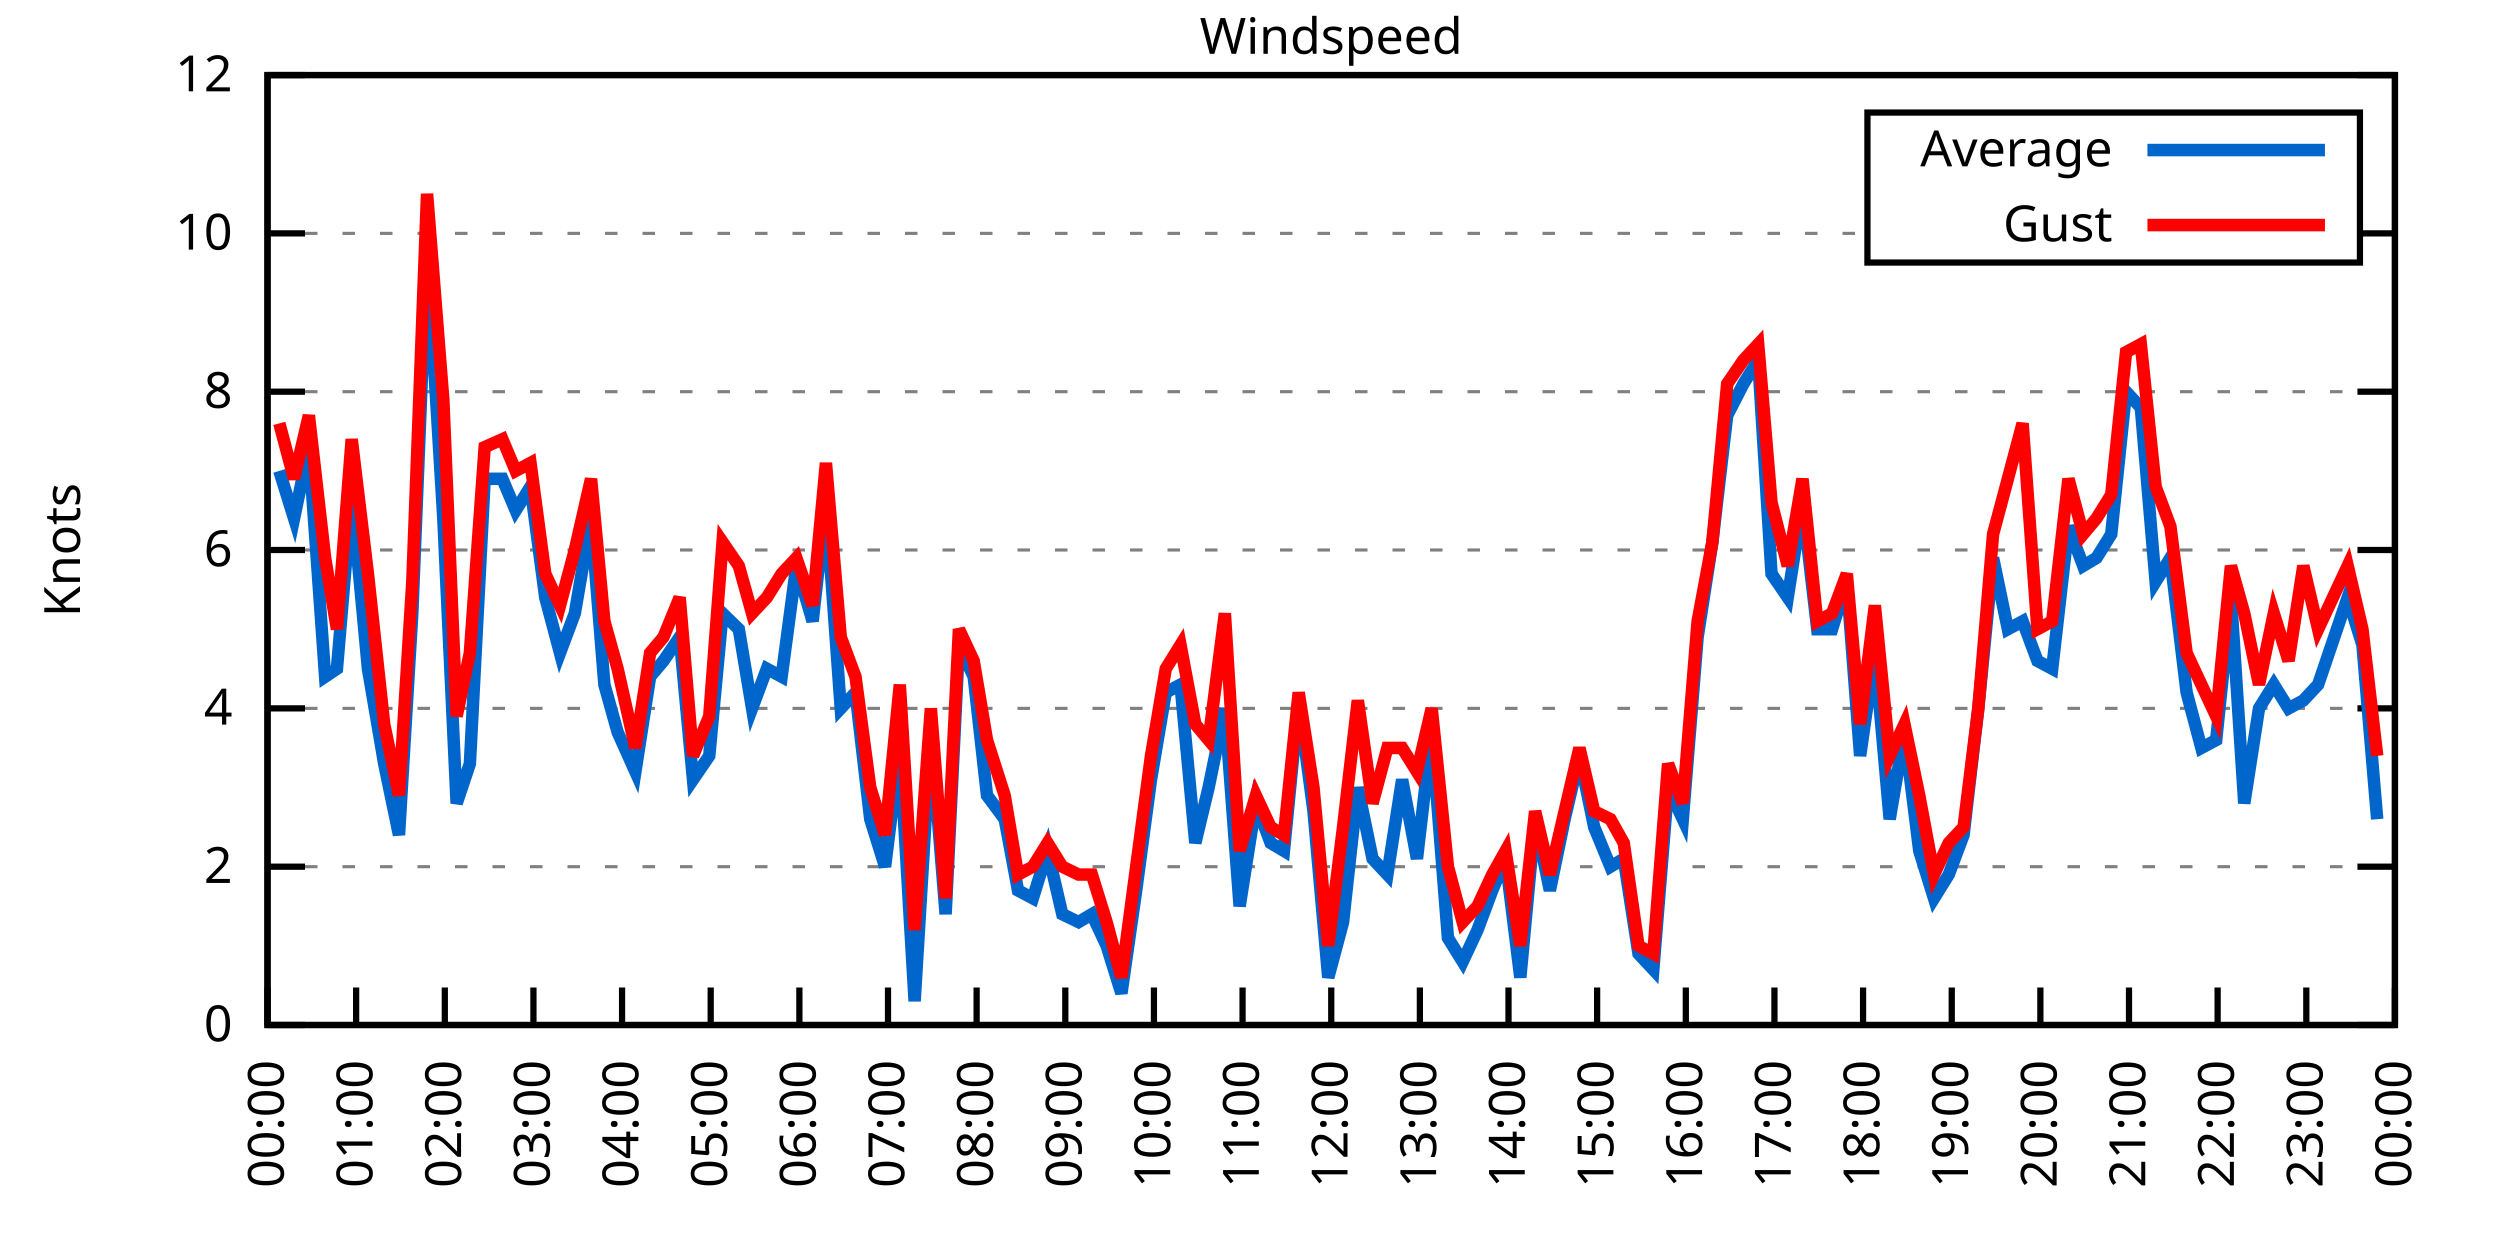
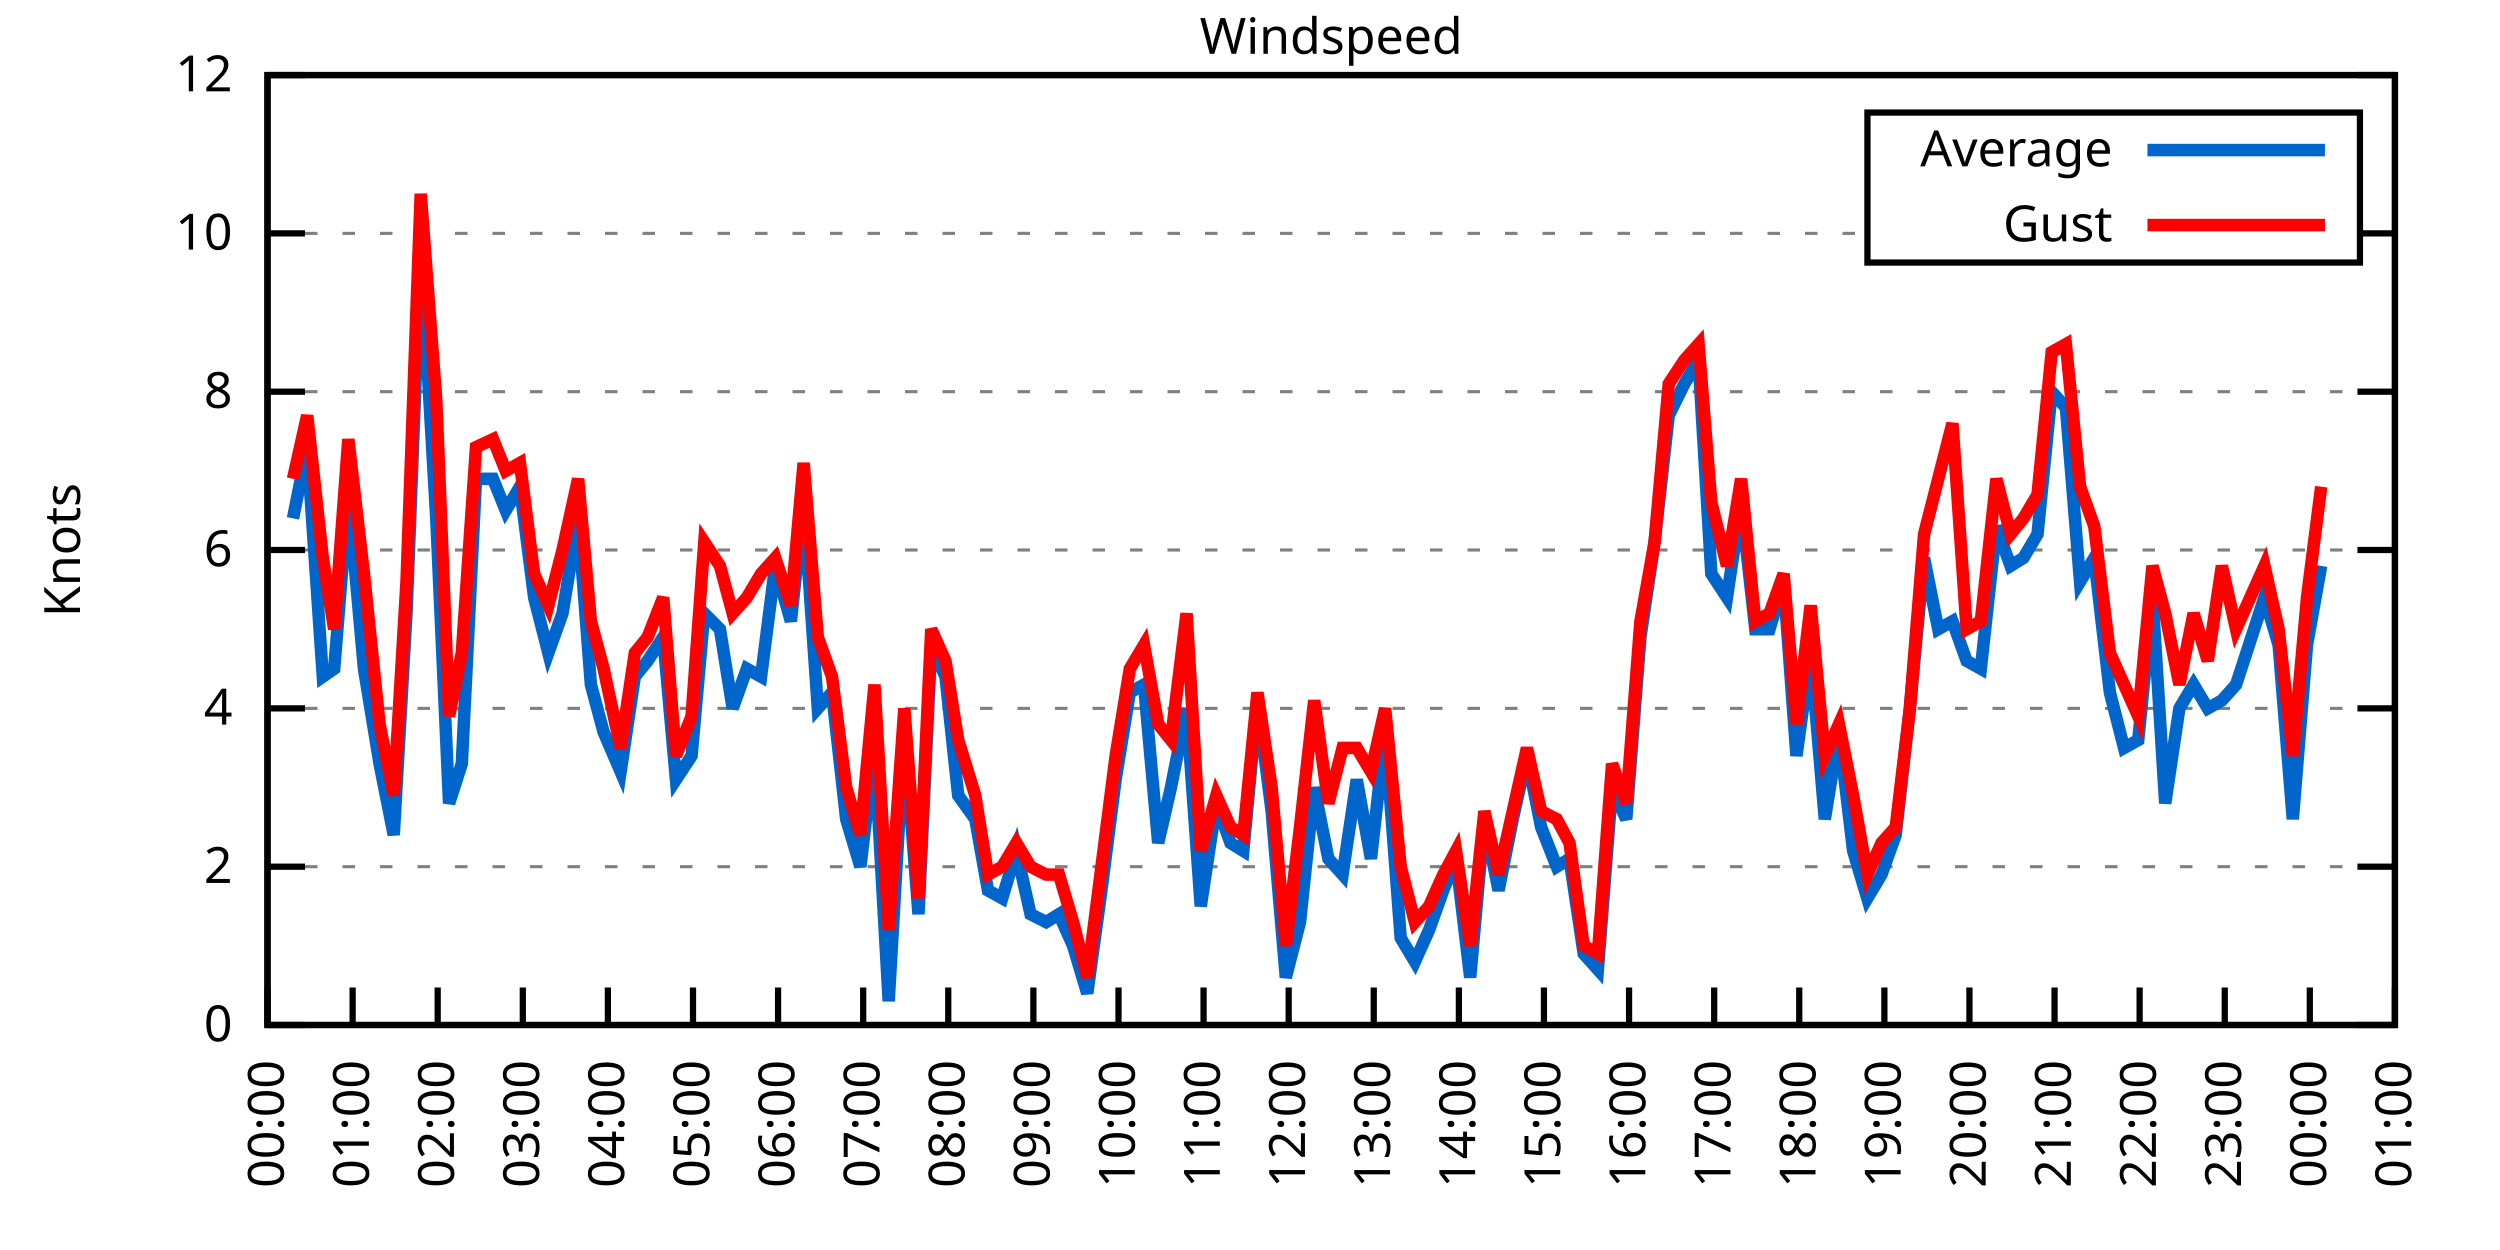
<svg xmlns="http://www.w3.org/2000/svg" xmlns:xlink="http://www.w3.org/1999/xlink" width="400" height="200" viewBox="0 0 400 200">
  <g id="gnuplot_canvas">
    <rect x="0" y="0" width="400" height="200" fill="none" />
    <defs>
      <circle id="gpDot" r="0.5" stroke-width="0.5" stroke="currentColor" />
      <path id="gpPt0" stroke-width="0.333" stroke="currentColor" d="M-1,0 h2 M0,-1 v2" />
      <path id="gpPt1" stroke-width="0.333" stroke="currentColor" d="M-1,-1 L1,1 M1,-1 L-1,1" />
      <path id="gpPt2" stroke-width="0.333" stroke="currentColor" d="M-1,0 L1,0 M0,-1 L0,1 M-1,-1 L1,1 M-1,1 L1,-1" />
      <rect id="gpPt3" stroke-width="0.333" stroke="currentColor" x="-1" y="-1" width="2" height="2" />
      <rect id="gpPt4" stroke-width="0.333" stroke="currentColor" fill="currentColor" x="-1" y="-1" width="2" height="2" />
      <circle id="gpPt5" stroke-width="0.333" stroke="currentColor" cx="0" cy="0" r="1" />
      <use xlink:href="#gpPt5" id="gpPt6" fill="currentColor" stroke="none" />
      <path id="gpPt7" stroke-width="0.333" stroke="currentColor" d="M0,-1.33 L-1.33,0.67 L1.33,0.67 z" />
      <use xlink:href="#gpPt7" id="gpPt8" fill="currentColor" stroke="none" />
      <use xlink:href="#gpPt7" id="gpPt9" stroke="currentColor" transform="rotate(180)" />
      <use xlink:href="#gpPt9" id="gpPt10" fill="currentColor" stroke="none" />
      <use xlink:href="#gpPt3" id="gpPt11" stroke="currentColor" transform="rotate(45)" />
      <use xlink:href="#gpPt11" id="gpPt12" fill="currentColor" stroke="none" />
      <path id="gpPt13" stroke-width="0.333" stroke="currentColor" d="M0,1.330 L1.265,0.411 L0.782,-1.067 L-0.782,-1.076 L-1.265,0.411 z" />
      <use xlink:href="#gpPt13" id="gpPt14" fill="currentColor" stroke="none" />
      <filter id="textbox" filterUnits="objectBoundingBox" x="0" y="0" height="1" width="1">
        <feFlood flood-color="white" flood-opacity="1" result="bgnd" />
        <feComposite in="SourceGraphic" in2="bgnd" operator="atop" />
      </filter>
      <filter id="greybox" filterUnits="objectBoundingBox" x="0" y="0" height="1" width="1">
        <feFlood flood-color="lightgrey" flood-opacity="1" result="grey" />
        <feComposite in="SourceGraphic" in2="grey" operator="atop" />
      </filter>
    </defs>
    <g fill="none" color="white" stroke="currentColor" stroke-width="1.00" stroke-linecap="butt" stroke-linejoin="miter">
</g>
    <g fill="none" color="black" stroke="currentColor" stroke-width="1.00" stroke-linecap="butt" stroke-linejoin="miter">
      <g stroke="none" shape-rendering="crispEdges">
        <polygon fill="rgb(255, 255, 255)" points="42.80,164.00 383.18,164.00 383.18,12.02 42.80,12.02 " />
      </g>
    </g>
    <g fill="none" color="black" stroke="currentColor" stroke-width="1.00" stroke-linecap="butt" stroke-linejoin="miter">
</g>
    <g fill="none" color="black" stroke="black" stroke-width="0.50" stroke-linecap="butt" stroke-linejoin="miter">
</g>
    <g fill="none" color="gray" stroke="currentColor" stroke-width="0.50" stroke-linecap="butt" stroke-linejoin="miter">
      <path stroke="gray" stroke-dasharray="2,4" class="gridline" d="M42.80,164.00 L383.19,164.00  " />
    </g>
    <g fill="none" color="gray" stroke="gray" stroke-width="1.00" stroke-linecap="butt" stroke-linejoin="miter">
</g>
    <g fill="none" color="black" stroke="currentColor" stroke-width="1.00" stroke-linecap="butt" stroke-linejoin="miter">
      <path stroke="black" d="M42.80,164.00 L48.80,164.00 M383.19,164.00 L377.19,164.00  " />
      <g transform="translate(37.20,166.60)" stroke="none" fill="black" font-family="Sans" font-size="8.00" text-anchor="end">
        <text>
          <tspan font-family="Sans"> 0</tspan>
        </text>
      </g>
    </g>
    <g fill="none" color="black" stroke="currentColor" stroke-width="1.00" stroke-linecap="butt" stroke-linejoin="miter">
</g>
    <g fill="none" color="black" stroke="black" stroke-width="0.50" stroke-linecap="butt" stroke-linejoin="miter">
</g>
    <g fill="none" color="gray" stroke="currentColor" stroke-width="0.50" stroke-linecap="butt" stroke-linejoin="miter">
      <path stroke="gray" stroke-dasharray="2,4" class="gridline" d="M42.80,138.67 L383.19,138.67  " />
    </g>
    <g fill="none" color="gray" stroke="gray" stroke-width="1.00" stroke-linecap="butt" stroke-linejoin="miter">
</g>
    <g fill="none" color="black" stroke="currentColor" stroke-width="1.00" stroke-linecap="butt" stroke-linejoin="miter">
      <path stroke="black" d="M42.80,138.67 L48.80,138.67 M383.19,138.67 L377.19,138.67  " />
      <g transform="translate(37.20,141.27)" stroke="none" fill="black" font-family="Sans" font-size="8.00" text-anchor="end">
        <text>
          <tspan font-family="Sans"> 2</tspan>
        </text>
      </g>
    </g>
    <g fill="none" color="black" stroke="currentColor" stroke-width="1.00" stroke-linecap="butt" stroke-linejoin="miter">
</g>
    <g fill="none" color="black" stroke="black" stroke-width="0.50" stroke-linecap="butt" stroke-linejoin="miter">
</g>
    <g fill="none" color="gray" stroke="currentColor" stroke-width="0.50" stroke-linecap="butt" stroke-linejoin="miter">
      <path stroke="gray" stroke-dasharray="2,4" class="gridline" d="M42.80,113.34 L383.19,113.34  " />
    </g>
    <g fill="none" color="gray" stroke="gray" stroke-width="1.00" stroke-linecap="butt" stroke-linejoin="miter">
</g>
    <g fill="none" color="black" stroke="currentColor" stroke-width="1.00" stroke-linecap="butt" stroke-linejoin="miter">
      <path stroke="black" d="M42.80,113.34 L48.80,113.34 M383.19,113.34 L377.19,113.34  " />
      <g transform="translate(37.20,115.94)" stroke="none" fill="black" font-family="Sans" font-size="8.00" text-anchor="end">
        <text>
          <tspan font-family="Sans"> 4</tspan>
        </text>
      </g>
    </g>
    <g fill="none" color="black" stroke="currentColor" stroke-width="1.00" stroke-linecap="butt" stroke-linejoin="miter">
</g>
    <g fill="none" color="black" stroke="black" stroke-width="0.50" stroke-linecap="butt" stroke-linejoin="miter">
</g>
    <g fill="none" color="gray" stroke="currentColor" stroke-width="0.50" stroke-linecap="butt" stroke-linejoin="miter">
      <path stroke="gray" stroke-dasharray="2,4" class="gridline" d="M42.80,88.00 L383.19,88.00  " />
    </g>
    <g fill="none" color="gray" stroke="gray" stroke-width="1.00" stroke-linecap="butt" stroke-linejoin="miter">
</g>
    <g fill="none" color="black" stroke="currentColor" stroke-width="1.00" stroke-linecap="butt" stroke-linejoin="miter">
      <path stroke="black" d="M42.80,88.00 L48.80,88.00 M383.19,88.00 L377.19,88.00  " />
      <g transform="translate(37.20,90.60)" stroke="none" fill="black" font-family="Sans" font-size="8.00" text-anchor="end">
        <text>
          <tspan font-family="Sans"> 6</tspan>
        </text>
      </g>
    </g>
    <g fill="none" color="black" stroke="currentColor" stroke-width="1.00" stroke-linecap="butt" stroke-linejoin="miter">
</g>
    <g fill="none" color="black" stroke="black" stroke-width="0.50" stroke-linecap="butt" stroke-linejoin="miter">
</g>
    <g fill="none" color="gray" stroke="currentColor" stroke-width="0.50" stroke-linecap="butt" stroke-linejoin="miter">
      <path stroke="gray" stroke-dasharray="2,4" class="gridline" d="M42.80,62.67 L383.19,62.67  " />
    </g>
    <g fill="none" color="gray" stroke="gray" stroke-width="1.00" stroke-linecap="butt" stroke-linejoin="miter">
</g>
    <g fill="none" color="black" stroke="currentColor" stroke-width="1.00" stroke-linecap="butt" stroke-linejoin="miter">
      <path stroke="black" d="M42.80,62.67 L48.80,62.67 M383.19,62.67 L377.19,62.67  " />
      <g transform="translate(37.20,65.27)" stroke="none" fill="black" font-family="Sans" font-size="8.00" text-anchor="end">
        <text>
          <tspan font-family="Sans"> 8</tspan>
        </text>
      </g>
    </g>
    <g fill="none" color="black" stroke="currentColor" stroke-width="1.00" stroke-linecap="butt" stroke-linejoin="miter">
</g>
    <g fill="none" color="black" stroke="black" stroke-width="0.50" stroke-linecap="butt" stroke-linejoin="miter">
</g>
    <g fill="none" color="gray" stroke="currentColor" stroke-width="0.50" stroke-linecap="butt" stroke-linejoin="miter">
      <path stroke="gray" stroke-dasharray="2,4" class="gridline" d="M42.80,37.34 L298.79,37.34 M377.59,37.34 L383.19,37.34  " />
    </g>
    <g fill="none" color="gray" stroke="gray" stroke-width="1.00" stroke-linecap="butt" stroke-linejoin="miter">
</g>
    <g fill="none" color="black" stroke="currentColor" stroke-width="1.00" stroke-linecap="butt" stroke-linejoin="miter">
      <path stroke="black" d="M42.80,37.34 L48.80,37.34 M383.19,37.34 L377.19,37.34  " />
      <g transform="translate(37.20,39.94)" stroke="none" fill="black" font-family="Sans" font-size="8.00" text-anchor="end">
        <text>
          <tspan font-family="Sans"> 10</tspan>
        </text>
      </g>
    </g>
    <g fill="none" color="black" stroke="currentColor" stroke-width="1.00" stroke-linecap="butt" stroke-linejoin="miter">
</g>
    <g fill="none" color="black" stroke="black" stroke-width="0.50" stroke-linecap="butt" stroke-linejoin="miter">
</g>
    <g fill="none" color="gray" stroke="currentColor" stroke-width="0.50" stroke-linecap="butt" stroke-linejoin="miter">
      <path stroke="gray" stroke-dasharray="2,4" class="gridline" d="M42.80,12.01 L383.19,12.01  " />
    </g>
    <g fill="none" color="gray" stroke="gray" stroke-width="1.00" stroke-linecap="butt" stroke-linejoin="miter">
</g>
    <g fill="none" color="black" stroke="currentColor" stroke-width="1.00" stroke-linecap="butt" stroke-linejoin="miter">
      <path stroke="black" d="M42.80,12.01 L48.80,12.01 M383.19,12.01 L377.19,12.01  " />
      <g transform="translate(37.20,14.61)" stroke="none" fill="black" font-family="Sans" font-size="8.00" text-anchor="end">
        <text>
          <tspan font-family="Sans"> 12</tspan>
        </text>
      </g>
    </g>
    <g fill="none" color="black" stroke="currentColor" stroke-width="1.00" stroke-linecap="butt" stroke-linejoin="miter">
      <path stroke="black" d="M42.80,164.00 L42.80,158.00  " />
      <g transform="translate(45.40,169.60) rotate(270.00)" stroke="none" fill="black" font-family="Sans" font-size="8.00" text-anchor="end">
        <text>
          <tspan font-family="Sans">00:00</tspan>
        </text>
      </g>
    </g>
    <g fill="none" color="black" stroke="currentColor" stroke-width="1.00" stroke-linecap="butt" stroke-linejoin="miter">
-       <path stroke="black" d="M56.98,164.00 L56.98,158.00  " />
-       <g transform="translate(59.58,169.60) rotate(270.00)" stroke="none" fill="black" font-family="Sans" font-size="8.00" text-anchor="end">
+       <path stroke="black" d="M56.42,164.00 L56.42,158.00  " />
+       <g transform="translate(59.02,169.60) rotate(270.00)" stroke="none" fill="black" font-family="Sans" font-size="8.00" text-anchor="end">
        <text>
          <tspan font-family="Sans">01:00</tspan>
        </text>
      </g>
    </g>
    <g fill="none" color="black" stroke="currentColor" stroke-width="1.00" stroke-linecap="butt" stroke-linejoin="miter">
-       <path stroke="black" d="M71.17,164.00 L71.17,158.00  " />
-       <g transform="translate(73.77,169.60) rotate(270.00)" stroke="none" fill="black" font-family="Sans" font-size="8.00" text-anchor="end">
+       <path stroke="black" d="M70.03,164.00 L70.03,158.00  " />
+       <g transform="translate(72.63,169.60) rotate(270.00)" stroke="none" fill="black" font-family="Sans" font-size="8.00" text-anchor="end">
        <text>
          <tspan font-family="Sans">02:00</tspan>
        </text>
      </g>
    </g>
    <g fill="none" color="black" stroke="currentColor" stroke-width="1.00" stroke-linecap="butt" stroke-linejoin="miter">
-       <path stroke="black" d="M85.35,164.00 L85.35,158.00  " />
-       <g transform="translate(87.95,169.60) rotate(270.00)" stroke="none" fill="black" font-family="Sans" font-size="8.00" text-anchor="end">
+       <path stroke="black" d="M83.65,164.00 L83.65,158.00  " />
+       <g transform="translate(86.25,169.60) rotate(270.00)" stroke="none" fill="black" font-family="Sans" font-size="8.00" text-anchor="end">
        <text>
          <tspan font-family="Sans">03:00</tspan>
        </text>
      </g>
    </g>
    <g fill="none" color="black" stroke="currentColor" stroke-width="1.00" stroke-linecap="butt" stroke-linejoin="miter">
-       <path stroke="black" d="M99.53,164.00 L99.53,158.00  " />
-       <g transform="translate(102.13,169.60) rotate(270.00)" stroke="none" fill="black" font-family="Sans" font-size="8.00" text-anchor="end">
+       <path stroke="black" d="M97.26,164.00 L97.26,158.00  " />
+       <g transform="translate(99.86,169.60) rotate(270.00)" stroke="none" fill="black" font-family="Sans" font-size="8.00" text-anchor="end">
        <text>
          <tspan font-family="Sans">04:00</tspan>
        </text>
      </g>
    </g>
    <g fill="none" color="black" stroke="currentColor" stroke-width="1.00" stroke-linecap="butt" stroke-linejoin="miter">
-       <path stroke="black" d="M113.71,164.00 L113.71,158.00  " />
-       <g transform="translate(116.31,169.60) rotate(270.00)" stroke="none" fill="black" font-family="Sans" font-size="8.00" text-anchor="end">
+       <path stroke="black" d="M110.88,164.00 L110.88,158.00  " />
+       <g transform="translate(113.48,169.60) rotate(270.00)" stroke="none" fill="black" font-family="Sans" font-size="8.00" text-anchor="end">
        <text>
          <tspan font-family="Sans">05:00</tspan>
        </text>
      </g>
    </g>
    <g fill="none" color="black" stroke="currentColor" stroke-width="1.00" stroke-linecap="butt" stroke-linejoin="miter">
-       <path stroke="black" d="M127.90,164.00 L127.90,158.00  " />
-       <g transform="translate(130.50,169.60) rotate(270.00)" stroke="none" fill="black" font-family="Sans" font-size="8.00" text-anchor="end">
+       <path stroke="black" d="M124.49,164.00 L124.49,158.00  " />
+       <g transform="translate(127.09,169.60) rotate(270.00)" stroke="none" fill="black" font-family="Sans" font-size="8.00" text-anchor="end">
        <text>
          <tspan font-family="Sans">06:00</tspan>
        </text>
      </g>
    </g>
    <g fill="none" color="black" stroke="currentColor" stroke-width="1.00" stroke-linecap="butt" stroke-linejoin="miter">
-       <path stroke="black" d="M142.08,164.00 L142.08,158.00  " />
-       <g transform="translate(144.68,169.60) rotate(270.00)" stroke="none" fill="black" font-family="Sans" font-size="8.00" text-anchor="end">
+       <path stroke="black" d="M138.11,164.00 L138.11,158.00  " />
+       <g transform="translate(140.71,169.60) rotate(270.00)" stroke="none" fill="black" font-family="Sans" font-size="8.00" text-anchor="end">
        <text>
          <tspan font-family="Sans">07:00</tspan>
        </text>
      </g>
    </g>
    <g fill="none" color="black" stroke="currentColor" stroke-width="1.00" stroke-linecap="butt" stroke-linejoin="miter">
-       <path stroke="black" d="M156.26,164.00 L156.26,158.00  " />
-       <g transform="translate(158.86,169.60) rotate(270.00)" stroke="none" fill="black" font-family="Sans" font-size="8.00" text-anchor="end">
+       <path stroke="black" d="M151.72,164.00 L151.72,158.00  " />
+       <g transform="translate(154.32,169.60) rotate(270.00)" stroke="none" fill="black" font-family="Sans" font-size="8.00" text-anchor="end">
        <text>
          <tspan font-family="Sans">08:00</tspan>
        </text>
      </g>
    </g>
    <g fill="none" color="black" stroke="currentColor" stroke-width="1.00" stroke-linecap="butt" stroke-linejoin="miter">
-       <path stroke="black" d="M170.45,164.00 L170.45,158.00  " />
-       <g transform="translate(173.05,169.60) rotate(270.00)" stroke="none" fill="black" font-family="Sans" font-size="8.00" text-anchor="end">
+       <path stroke="black" d="M165.34,164.00 L165.34,158.00  " />
+       <g transform="translate(167.94,169.60) rotate(270.00)" stroke="none" fill="black" font-family="Sans" font-size="8.00" text-anchor="end">
        <text>
          <tspan font-family="Sans">09:00</tspan>
        </text>
      </g>
    </g>
    <g fill="none" color="black" stroke="currentColor" stroke-width="1.00" stroke-linecap="butt" stroke-linejoin="miter">
-       <path stroke="black" d="M184.63,164.00 L184.63,158.00  " />
-       <g transform="translate(187.23,169.60) rotate(270.00)" stroke="none" fill="black" font-family="Sans" font-size="8.00" text-anchor="end">
+       <path stroke="black" d="M178.96,164.00 L178.96,158.00  " />
+       <g transform="translate(181.56,169.60) rotate(270.00)" stroke="none" fill="black" font-family="Sans" font-size="8.00" text-anchor="end">
        <text>
          <tspan font-family="Sans">10:00</tspan>
        </text>
      </g>
    </g>
    <g fill="none" color="black" stroke="currentColor" stroke-width="1.00" stroke-linecap="butt" stroke-linejoin="miter">
-       <path stroke="black" d="M198.81,164.00 L198.81,158.00  " />
-       <g transform="translate(201.41,169.60) rotate(270.00)" stroke="none" fill="black" font-family="Sans" font-size="8.00" text-anchor="end">
+       <path stroke="black" d="M192.57,164.00 L192.57,158.00  " />
+       <g transform="translate(195.17,169.60) rotate(270.00)" stroke="none" fill="black" font-family="Sans" font-size="8.00" text-anchor="end">
        <text>
          <tspan font-family="Sans">11:00</tspan>
        </text>
      </g>
    </g>
    <g fill="none" color="black" stroke="currentColor" stroke-width="1.00" stroke-linecap="butt" stroke-linejoin="miter">
-       <path stroke="black" d="M213.00,164.00 L213.00,158.00  " />
-       <g transform="translate(215.60,169.60) rotate(270.00)" stroke="none" fill="black" font-family="Sans" font-size="8.00" text-anchor="end">
+       <path stroke="black" d="M206.19,164.00 L206.19,158.00  " />
+       <g transform="translate(208.79,169.60) rotate(270.00)" stroke="none" fill="black" font-family="Sans" font-size="8.00" text-anchor="end">
        <text>
          <tspan font-family="Sans">12:00</tspan>
        </text>
      </g>
    </g>
    <g fill="none" color="black" stroke="currentColor" stroke-width="1.00" stroke-linecap="butt" stroke-linejoin="miter">
-       <path stroke="black" d="M227.18,164.00 L227.18,158.00  " />
-       <g transform="translate(229.78,169.60) rotate(270.00)" stroke="none" fill="black" font-family="Sans" font-size="8.00" text-anchor="end">
+       <path stroke="black" d="M219.80,164.00 L219.80,158.00  " />
+       <g transform="translate(222.40,169.60) rotate(270.00)" stroke="none" fill="black" font-family="Sans" font-size="8.00" text-anchor="end">
        <text>
          <tspan font-family="Sans">13:00</tspan>
        </text>
      </g>
    </g>
    <g fill="none" color="black" stroke="currentColor" stroke-width="1.00" stroke-linecap="butt" stroke-linejoin="miter">
-       <path stroke="black" d="M241.36,164.00 L241.36,158.00  " />
-       <g transform="translate(243.96,169.60) rotate(270.00)" stroke="none" fill="black" font-family="Sans" font-size="8.00" text-anchor="end">
+       <path stroke="black" d="M233.42,164.00 L233.42,158.00  " />
+       <g transform="translate(236.02,169.60) rotate(270.00)" stroke="none" fill="black" font-family="Sans" font-size="8.00" text-anchor="end">
        <text>
          <tspan font-family="Sans">14:00</tspan>
        </text>
      </g>
    </g>
    <g fill="none" color="black" stroke="currentColor" stroke-width="1.00" stroke-linecap="butt" stroke-linejoin="miter">
-       <path stroke="black" d="M255.54,164.00 L255.54,158.00  " />
-       <g transform="translate(258.14,169.60) rotate(270.00)" stroke="none" fill="black" font-family="Sans" font-size="8.00" text-anchor="end">
+       <path stroke="black" d="M247.03,164.00 L247.03,158.00  " />
+       <g transform="translate(249.63,169.60) rotate(270.00)" stroke="none" fill="black" font-family="Sans" font-size="8.00" text-anchor="end">
        <text>
          <tspan font-family="Sans">15:00</tspan>
        </text>
      </g>
    </g>
    <g fill="none" color="black" stroke="currentColor" stroke-width="1.00" stroke-linecap="butt" stroke-linejoin="miter">
-       <path stroke="black" d="M269.73,164.00 L269.73,158.00  " />
-       <g transform="translate(272.33,169.60) rotate(270.00)" stroke="none" fill="black" font-family="Sans" font-size="8.00" text-anchor="end">
+       <path stroke="black" d="M260.65,164.00 L260.65,158.00  " />
+       <g transform="translate(263.25,169.60) rotate(270.00)" stroke="none" fill="black" font-family="Sans" font-size="8.00" text-anchor="end">
        <text>
          <tspan font-family="Sans">16:00</tspan>
        </text>
      </g>
    </g>
    <g fill="none" color="black" stroke="currentColor" stroke-width="1.00" stroke-linecap="butt" stroke-linejoin="miter">
-       <path stroke="black" d="M283.91,164.00 L283.91,158.00  " />
-       <g transform="translate(286.51,169.60) rotate(270.00)" stroke="none" fill="black" font-family="Sans" font-size="8.00" text-anchor="end">
+       <path stroke="black" d="M274.27,164.00 L274.27,158.00  " />
+       <g transform="translate(276.87,169.60) rotate(270.00)" stroke="none" fill="black" font-family="Sans" font-size="8.00" text-anchor="end">
        <text>
          <tspan font-family="Sans">17:00</tspan>
        </text>
      </g>
    </g>
    <g fill="none" color="black" stroke="currentColor" stroke-width="1.00" stroke-linecap="butt" stroke-linejoin="miter">
-       <path stroke="black" d="M298.09,164.00 L298.09,158.00  " />
-       <g transform="translate(300.69,169.60) rotate(270.00)" stroke="none" fill="black" font-family="Sans" font-size="8.00" text-anchor="end">
+       <path stroke="black" d="M287.88,164.00 L287.88,158.00  " />
+       <g transform="translate(290.48,169.60) rotate(270.00)" stroke="none" fill="black" font-family="Sans" font-size="8.00" text-anchor="end">
        <text>
          <tspan font-family="Sans">18:00</tspan>
        </text>
      </g>
    </g>
    <g fill="none" color="black" stroke="currentColor" stroke-width="1.00" stroke-linecap="butt" stroke-linejoin="miter">
-       <path stroke="black" d="M312.28,164.00 L312.28,158.00  " />
-       <g transform="translate(314.88,169.60) rotate(270.00)" stroke="none" fill="black" font-family="Sans" font-size="8.00" text-anchor="end">
+       <path stroke="black" d="M301.50,164.00 L301.50,158.00  " />
+       <g transform="translate(304.10,169.60) rotate(270.00)" stroke="none" fill="black" font-family="Sans" font-size="8.00" text-anchor="end">
        <text>
          <tspan font-family="Sans">19:00</tspan>
        </text>
      </g>
    </g>
    <g fill="none" color="black" stroke="currentColor" stroke-width="1.00" stroke-linecap="butt" stroke-linejoin="miter">
-       <path stroke="black" d="M326.46,164.00 L326.46,158.00  " />
-       <g transform="translate(329.06,169.60) rotate(270.00)" stroke="none" fill="black" font-family="Sans" font-size="8.00" text-anchor="end">
+       <path stroke="black" d="M315.11,164.00 L315.11,158.00  " />
+       <g transform="translate(317.71,169.60) rotate(270.00)" stroke="none" fill="black" font-family="Sans" font-size="8.00" text-anchor="end">
        <text>
          <tspan font-family="Sans">20:00</tspan>
        </text>
      </g>
    </g>
    <g fill="none" color="black" stroke="currentColor" stroke-width="1.00" stroke-linecap="butt" stroke-linejoin="miter">
-       <path stroke="black" d="M340.64,164.00 L340.64,158.00  " />
-       <g transform="translate(343.24,169.60) rotate(270.00)" stroke="none" fill="black" font-family="Sans" font-size="8.00" text-anchor="end">
+       <path stroke="black" d="M328.73,164.00 L328.73,158.00  " />
+       <g transform="translate(331.33,169.60) rotate(270.00)" stroke="none" fill="black" font-family="Sans" font-size="8.00" text-anchor="end">
        <text>
          <tspan font-family="Sans">21:00</tspan>
        </text>
      </g>
    </g>
    <g fill="none" color="black" stroke="currentColor" stroke-width="1.00" stroke-linecap="butt" stroke-linejoin="miter">
-       <path stroke="black" d="M354.82,164.00 L354.82,158.00  " />
-       <g transform="translate(357.42,169.60) rotate(270.00)" stroke="none" fill="black" font-family="Sans" font-size="8.00" text-anchor="end">
+       <path stroke="black" d="M342.34,164.00 L342.34,158.00  " />
+       <g transform="translate(344.94,169.60) rotate(270.00)" stroke="none" fill="black" font-family="Sans" font-size="8.00" text-anchor="end">
        <text>
          <tspan font-family="Sans">22:00</tspan>
        </text>
      </g>
    </g>
    <g fill="none" color="black" stroke="currentColor" stroke-width="1.00" stroke-linecap="butt" stroke-linejoin="miter">
-       <path stroke="black" d="M369.01,164.00 L369.01,158.00  " />
-       <g transform="translate(371.61,169.60) rotate(270.00)" stroke="none" fill="black" font-family="Sans" font-size="8.00" text-anchor="end">
+       <path stroke="black" d="M355.96,164.00 L355.96,158.00  " />
+       <g transform="translate(358.56,169.60) rotate(270.00)" stroke="none" fill="black" font-family="Sans" font-size="8.00" text-anchor="end">
        <text>
          <tspan font-family="Sans">23:00</tspan>
+         </text>
+       </g>
+     </g>
+     <g fill="none" color="black" stroke="currentColor" stroke-width="1.00" stroke-linecap="butt" stroke-linejoin="miter">
+       <path stroke="black" d="M369.57,164.00 L369.57,158.00  " />
+       <g transform="translate(372.17,169.60) rotate(270.00)" stroke="none" fill="black" font-family="Sans" font-size="8.00" text-anchor="end">
+         <text>
+           <tspan font-family="Sans">00:00</tspan>
        </text>
      </g>
    </g>
    <g fill="none" color="black" stroke="currentColor" stroke-width="1.00" stroke-linecap="butt" stroke-linejoin="miter">
      <path stroke="black" d="M383.19,164.00 L383.19,158.00  " />
      <g transform="translate(385.79,169.60) rotate(270.00)" stroke="none" fill="black" font-family="Sans" font-size="8.00" text-anchor="end">
        <text>
-           <tspan font-family="Sans">00:00</tspan>
+           <tspan font-family="Sans">01:00</tspan>
        </text>
      </g>
    </g>
    <g fill="none" color="black" stroke="currentColor" stroke-width="1.00" stroke-linecap="butt" stroke-linejoin="miter">
</g>
    <g fill="none" color="black" stroke="currentColor" stroke-width="1.00" stroke-linecap="butt" stroke-linejoin="miter">
      <path stroke="black" d="M42.80,12.01 L42.80,164.00 L383.19,164.00 L383.19,12.01 L42.80,12.01 Z  " />
    </g>
    <g fill="none" color="black" stroke="currentColor" stroke-width="1.00" stroke-linecap="butt" stroke-linejoin="miter">
</g>
    <g fill="none" color="black" stroke="currentColor" stroke-width="1.00" stroke-linecap="butt" stroke-linejoin="miter">
      <path stroke="black" d="M298.79,42.01 L298.79,18.01 L377.59,18.01 L377.59,42.01 L298.79,42.01 Z  " />
    </g>
    <g id="Windspeed_plot_1">
      <g fill="none" color="white" stroke="black" stroke-width="2.00" stroke-linecap="butt" stroke-linejoin="miter">
</g>
      <g fill="none" color="black" stroke="currentColor" stroke-width="2.00" stroke-linecap="butt" stroke-linejoin="miter">
        <g transform="translate(337.99,26.61)" stroke="none" fill="black" font-family="Sans" font-size="8.00" text-anchor="end">
          <text>
            <tspan font-family="Sans">Average</tspan>
          </text>
        </g>
      </g>
      <g fill="none" color="black" stroke="currentColor" stroke-width="2.00" stroke-linecap="butt" stroke-linejoin="miter">
-         <path stroke="rgb(  0, 102, 204)" d="M343.59,24.01 L371.99,24.01 M44.69,75.34 L47.05,82.94 L49.42,71.54 L52.02,108.27 L53.91,107.00 L56.27,79.14   L58.87,107.00 L61.47,122.20 L63.84,133.60 L65.97,98.14 L68.33,39.87 L70.93,82.94 L73.06,128.54 L75.18,122.20   L77.55,76.61 L80.38,76.61 L82.51,81.67 L84.88,77.87 L87.24,95.60 L89.60,104.47 L91.97,98.14 L94.57,82.94   L96.70,109.54 L98.82,117.14 L101.66,123.47 L104.02,108.27 L106.15,105.74 L108.75,101.94 L110.88,124.74 L113.48,120.94   L115.61,98.14 L118.21,100.67 L120.33,113.34 L122.70,107.00 L125.06,108.27 L127.42,90.54 L130.02,99.40 L132.15,80.41   L134.52,113.34 L136.88,110.80 L139.24,131.07 L141.61,138.67 L143.97,119.67 L146.34,160.20 L148.94,117.14 L151.30,146.27   L153.43,103.20 L155.79,108.27 L157.92,127.27 L160.75,131.07 L162.88,142.47 L165.25,143.73 L167.61,136.14 L169.97,146.27   L172.57,147.53 L174.70,146.27 L177.06,151.33 L179.43,158.93 L181.79,142.47 L184.16,124.74 L186.52,110.80 L188.88,109.54   L191.25,134.87 L193.38,126.00 L195.98,113.34 L198.34,145.00 L200.94,128.54 L203.30,134.87 L205.43,136.14 L207.79,112.07   L210.16,129.80 L212.52,156.40 L214.89,147.53 L217.25,126.00 L219.61,137.40 L221.98,139.93 L224.34,124.74 L226.71,137.40   L229.07,117.14 L231.67,150.07 L234.03,153.87 L236.40,148.80 L238.76,142.47 L240.89,137.40 L243.25,156.40 L245.62,131.07   L247.98,142.47 L250.34,131.07 L252.71,120.94 L255.07,132.34 L257.67,138.67 L259.80,137.40 L262.16,152.60 L264.53,155.13   L266.89,126.00 L269.25,131.07 L271.62,101.94 L273.98,86.74 L276.35,66.47 L278.95,61.41 L281.31,57.61 L283.44,91.80   L286.04,95.60 L288.40,80.41 L290.76,100.67 L293.13,100.67 L295.49,93.07 L297.62,120.94 L299.98,104.47 L302.35,131.07   L304.71,117.14 L307.08,136.14 L309.44,143.73 L311.80,139.93 L314.17,133.60 L316.53,113.34 L318.89,89.27 L321.26,100.67   L323.62,99.40 L325.99,105.74 L328.35,107.00 L330.95,84.21 L333.31,90.54 L335.44,89.27 L337.80,85.47 L340.17,62.67   L342.53,65.21 L344.90,93.07 L347.26,89.27 L349.86,110.80 L352.22,119.67 L354.59,118.40 L356.95,95.60 L359.08,128.54   L361.44,113.34 L363.81,109.54 L366.17,113.34 L368.53,112.07 L370.90,109.54 L375.63,95.60 L377.99,103.20 L380.35,131.07    " />
+         <path stroke="rgb(  0, 102, 204)" d="M343.59,24.01 L371.99,24.01 M46.88,82.94 L49.15,71.54 L51.65,108.27 L53.47,107.00 L55.73,79.14 L58.23,107.00   L60.73,122.20 L63.00,133.60 L65.04,98.14 L67.31,39.87 L69.80,82.94 L71.85,128.54 L73.89,122.20 L76.16,76.61   L78.88,76.61 L80.92,81.67 L83.19,77.87 L85.46,95.60 L87.73,104.47 L90.00,98.14 L92.50,82.94 L94.54,109.54   L96.58,117.14 L99.30,123.47 L101.57,108.27 L103.62,105.74 L106.11,101.94 L108.15,124.74 L110.65,120.94 L112.69,98.14   L115.19,100.67 L117.23,113.34 L119.50,107.00 L121.77,108.27 L124.04,90.54 L126.54,99.40 L128.58,80.41 L130.85,113.34   L133.12,110.80 L135.39,131.07 L137.66,138.67 L139.92,119.67 L142.19,160.20 L144.69,117.14 L146.96,146.27 L149.00,103.20   L151.27,108.27 L153.31,127.27 L156.04,131.07 L158.08,142.47 L160.35,143.73 L162.62,136.14 L164.89,146.27 L167.38,147.53   L169.43,146.27 L171.69,151.33 L173.96,158.93 L176.23,142.47 L178.50,124.74 L180.77,110.80 L183.04,109.54 L185.31,134.87   L187.35,126.00 L189.85,113.34 L192.12,145.00 L194.61,128.54 L196.88,134.87 L198.93,136.14 L201.19,112.07 L203.46,129.80   L205.73,156.40 L208.00,147.53 L210.27,126.00 L212.54,137.40 L214.81,139.93 L217.08,124.74 L219.35,137.40 L221.62,117.14   L224.11,150.07 L226.38,153.87 L228.65,148.80 L230.92,142.47 L232.96,137.40 L235.23,156.40 L237.50,131.07 L239.77,142.47   L242.04,131.07 L244.31,120.94 L246.58,132.34 L249.08,138.67 L251.12,137.40 L253.39,152.60 L255.66,155.13 L257.93,126.00   L260.20,131.07 L262.47,101.94 L264.73,86.74 L267.00,66.47 L269.50,61.41 L271.77,57.61 L273.81,91.80 L276.31,95.60   L278.58,80.41 L280.85,100.67 L283.12,100.67 L285.38,93.07 L287.43,120.94 L289.70,104.47 L291.97,131.07 L294.23,117.14   L296.50,136.14 L298.77,143.73 L301.04,139.93 L303.31,133.60 L305.58,113.34 L307.85,89.27 L310.12,100.67 L312.39,99.40   L314.66,105.74 L316.93,107.00 L319.42,84.21 L321.69,90.54 L323.74,89.27 L326.00,85.47 L328.27,62.67 L330.54,65.21   L332.81,93.07 L335.08,89.27 L337.58,110.80 L339.85,119.67 L342.12,118.40 L344.39,95.60 L346.43,128.54 L348.70,113.34   L350.97,109.54 L353.24,113.34 L355.50,112.07 L357.77,109.54 L362.31,95.60 L364.58,103.20 L366.85,131.07 L369.12,103.20   L371.39,90.54  " />
      </g>
    </g>
    <g id="Windspeed_plot_2">
      <g fill="none" color="black" stroke="currentColor" stroke-width="2.00" stroke-linecap="butt" stroke-linejoin="miter">
        <g transform="translate(337.99,38.61)" stroke="none" fill="black" font-family="Sans" font-size="8.00" text-anchor="end">
          <text>
            <tspan font-family="Sans">Gust</tspan>
          </text>
        </g>
      </g>
      <g fill="none" color="black" stroke="currentColor" stroke-width="2.00" stroke-linecap="butt" stroke-linejoin="miter">
-         <path stroke="rgb(255,   0,   0)" d="M343.59,36.01 L371.99,36.01 M44.69,67.74 L47.05,76.61 L49.42,66.47 L52.02,89.27 L53.91,100.67 L56.27,70.27   L58.87,91.80 L61.47,115.87 L63.84,127.27 L65.97,93.07 L68.33,31.01 L70.93,63.94 L73.06,114.60 L75.18,104.47   L77.55,71.54 L80.38,70.27 L82.51,75.34 L84.88,74.07 L87.24,91.80 L89.60,96.87 L91.97,88.00 L94.57,76.61   L96.70,99.40 L98.82,107.00 L101.66,119.67 L104.02,104.47 L106.15,101.94 L108.75,95.60 L110.88,120.94 L113.48,114.60   L115.61,86.74 L118.21,90.54 L120.33,98.14 L122.70,95.60 L125.06,91.80 L127.42,89.27 L130.02,96.87 L132.15,74.07   L134.52,101.94 L136.88,108.27 L139.24,126.00 L141.61,133.60 L143.97,109.54 L146.34,148.80 L148.94,113.34 L151.30,143.73   L153.43,100.67 L155.79,105.74 L157.92,118.40 L160.75,127.27 L162.88,139.93 L165.25,138.67 L167.61,134.87 L169.97,138.67   L172.57,139.93 L174.70,139.93 L177.06,147.53 L179.43,156.40 L181.79,138.67 L184.16,120.94 L186.52,107.00 L188.88,103.20   L191.25,115.87 L193.38,118.40 L195.98,98.14 L198.34,136.14 L200.94,127.27 L203.30,132.34 L205.43,133.60 L207.79,110.80   L210.16,126.00 L212.52,151.33 L214.89,132.34 L217.25,112.07 L219.61,128.54 L221.98,119.67 L224.34,119.67 L226.71,123.47   L229.07,113.34 L231.67,138.67 L234.03,147.53 L236.40,145.00 L238.76,139.93 L240.89,136.14 L243.25,151.33 L245.62,129.80   L247.98,139.93 L250.34,129.80 L252.71,119.67 L255.07,129.80 L257.67,131.07 L259.80,134.87 L262.16,151.33 L264.53,152.60   L266.89,122.20 L269.25,128.54 L271.62,99.40 L273.98,86.74 L276.35,61.41 L278.95,57.61 L281.31,55.07 L283.44,80.41   L286.04,90.54 L288.40,76.61 L290.76,99.40 L293.13,98.14 L295.49,91.80 L297.62,115.87 L299.98,96.87 L302.35,120.94   L304.71,115.87 L307.08,127.27 L309.44,139.93 L311.80,134.87 L314.17,132.34 L316.53,113.34 L318.89,85.47 L321.26,76.61   L323.62,67.74 L325.99,100.67 L328.35,99.40 L330.95,76.61 L333.31,85.47 L335.44,82.94 L337.80,79.14 L340.17,56.34   L342.53,55.07 L344.90,77.87 L347.26,84.21 L349.86,104.47 L352.22,109.54 L354.59,114.60 L356.95,90.54 L359.08,98.14   L361.44,109.54 L363.81,98.14 L366.17,105.74 L368.53,90.54 L370.90,100.67 L375.63,90.54 L377.99,100.67 L380.35,120.94    " />
+         <path stroke="rgb(255,   0,   0)" d="M343.59,36.01 L371.99,36.01 M46.88,76.61 L49.15,66.47 L51.65,89.27 L53.47,100.67 L55.73,70.27 L58.23,91.80   L60.73,115.87 L63.00,127.27 L65.04,93.07 L67.31,31.01 L69.80,63.94 L71.85,114.60 L73.89,104.47 L76.16,71.54   L78.88,70.27 L80.92,75.34 L83.19,74.07 L85.46,91.80 L87.73,96.87 L90.00,88.00 L92.50,76.61 L94.54,99.40   L96.58,107.00 L99.30,119.67 L101.57,104.47 L103.62,101.94 L106.11,95.60 L108.15,120.94 L110.65,114.60 L112.69,86.74   L115.19,90.54 L117.23,98.14 L119.50,95.60 L121.77,91.80 L124.04,89.27 L126.54,96.87 L128.58,74.07 L130.85,101.94   L133.12,108.27 L135.39,126.00 L137.66,133.60 L139.92,109.54 L142.19,148.80 L144.69,113.34 L146.96,143.73 L149.00,100.67   L151.27,105.74 L153.31,118.40 L156.04,127.27 L158.08,139.93 L160.35,138.67 L162.62,134.87 L164.89,138.67 L167.38,139.93   L169.43,139.93 L171.69,147.53 L173.96,156.40 L176.23,138.67 L178.50,120.94 L180.77,107.00 L183.04,103.20 L185.31,115.87   L187.35,118.40 L189.85,98.14 L192.12,136.14 L194.61,127.27 L196.88,132.34 L198.93,133.60 L201.19,110.80 L203.46,126.00   L205.73,151.33 L208.00,132.34 L210.27,112.07 L212.54,128.54 L214.81,119.67 L217.08,119.67 L219.35,123.47 L221.62,113.34   L224.11,138.67 L226.38,147.53 L228.65,145.00 L230.92,139.93 L232.96,136.14 L235.23,151.33 L237.50,129.80 L239.77,139.93   L242.04,129.80 L244.31,119.67 L246.58,129.80 L249.08,131.07 L251.12,134.87 L253.39,151.33 L255.66,152.60 L257.93,122.20   L260.20,128.54 L262.47,99.40 L264.73,86.74 L267.00,61.41 L269.50,57.61 L271.77,55.07 L273.81,80.41 L276.31,90.54   L278.58,76.61 L280.85,99.40 L283.12,98.14 L285.38,91.80 L287.43,115.87 L289.70,96.87 L291.97,120.94 L294.23,115.87   L296.50,127.27 L298.77,139.93 L301.04,134.87 L303.31,132.34 L305.58,113.34 L307.85,85.47 L310.12,76.61 L312.39,67.74   L314.66,100.67 L316.93,99.40 L319.42,76.61 L321.69,85.47 L323.74,82.94 L326.00,79.14 L328.27,56.34 L330.54,55.07   L332.81,77.87 L335.08,84.21 L337.58,104.47 L339.85,109.54 L342.12,114.60 L344.39,90.54 L346.43,98.14 L348.70,109.54   L350.97,98.14 L353.24,105.74 L355.50,90.54 L357.77,100.67 L362.31,90.54 L364.58,100.67 L366.85,120.94 L369.12,95.60   L371.39,77.87  " />
      </g>
    </g>
    <g fill="none" color="black" stroke="currentColor" stroke-width="2.00" stroke-linecap="butt" stroke-linejoin="miter">
</g>
    <g fill="none" color="black" stroke="black" stroke-width="1.00" stroke-linecap="butt" stroke-linejoin="miter">
</g>
    <g fill="none" color="black" stroke="currentColor" stroke-width="1.00" stroke-linecap="butt" stroke-linejoin="miter">
      <path stroke="black" d="M42.80,12.01 L42.80,164.00 L383.19,164.00 L383.19,12.01 L42.80,12.01 Z  " />
      <g transform="translate(12.80,88.01) rotate(270.00)" stroke="none" fill="black" font-family="Sans" font-size="8.00" text-anchor="middle">
        <text>
          <tspan font-family="Sans">Knots</tspan>
        </text>
      </g>
    </g>
    <g fill="none" color="black" stroke="currentColor" stroke-width="1.00" stroke-linecap="butt" stroke-linejoin="miter">
</g>
    <g fill="none" color="black" stroke="currentColor" stroke-width="1.00" stroke-linecap="butt" stroke-linejoin="miter">
      <g transform="translate(212.99,8.61)" stroke="none" fill="black" font-family="Sans" font-size="8.00" text-anchor="middle">
        <text>
          <tspan font-family="Sans">Windspeed</tspan>
        </text>
      </g>
    </g>
    <g fill="none" color="black" stroke="currentColor" stroke-width="1.00" stroke-linecap="butt" stroke-linejoin="miter">
</g>
  </g>
</svg>
